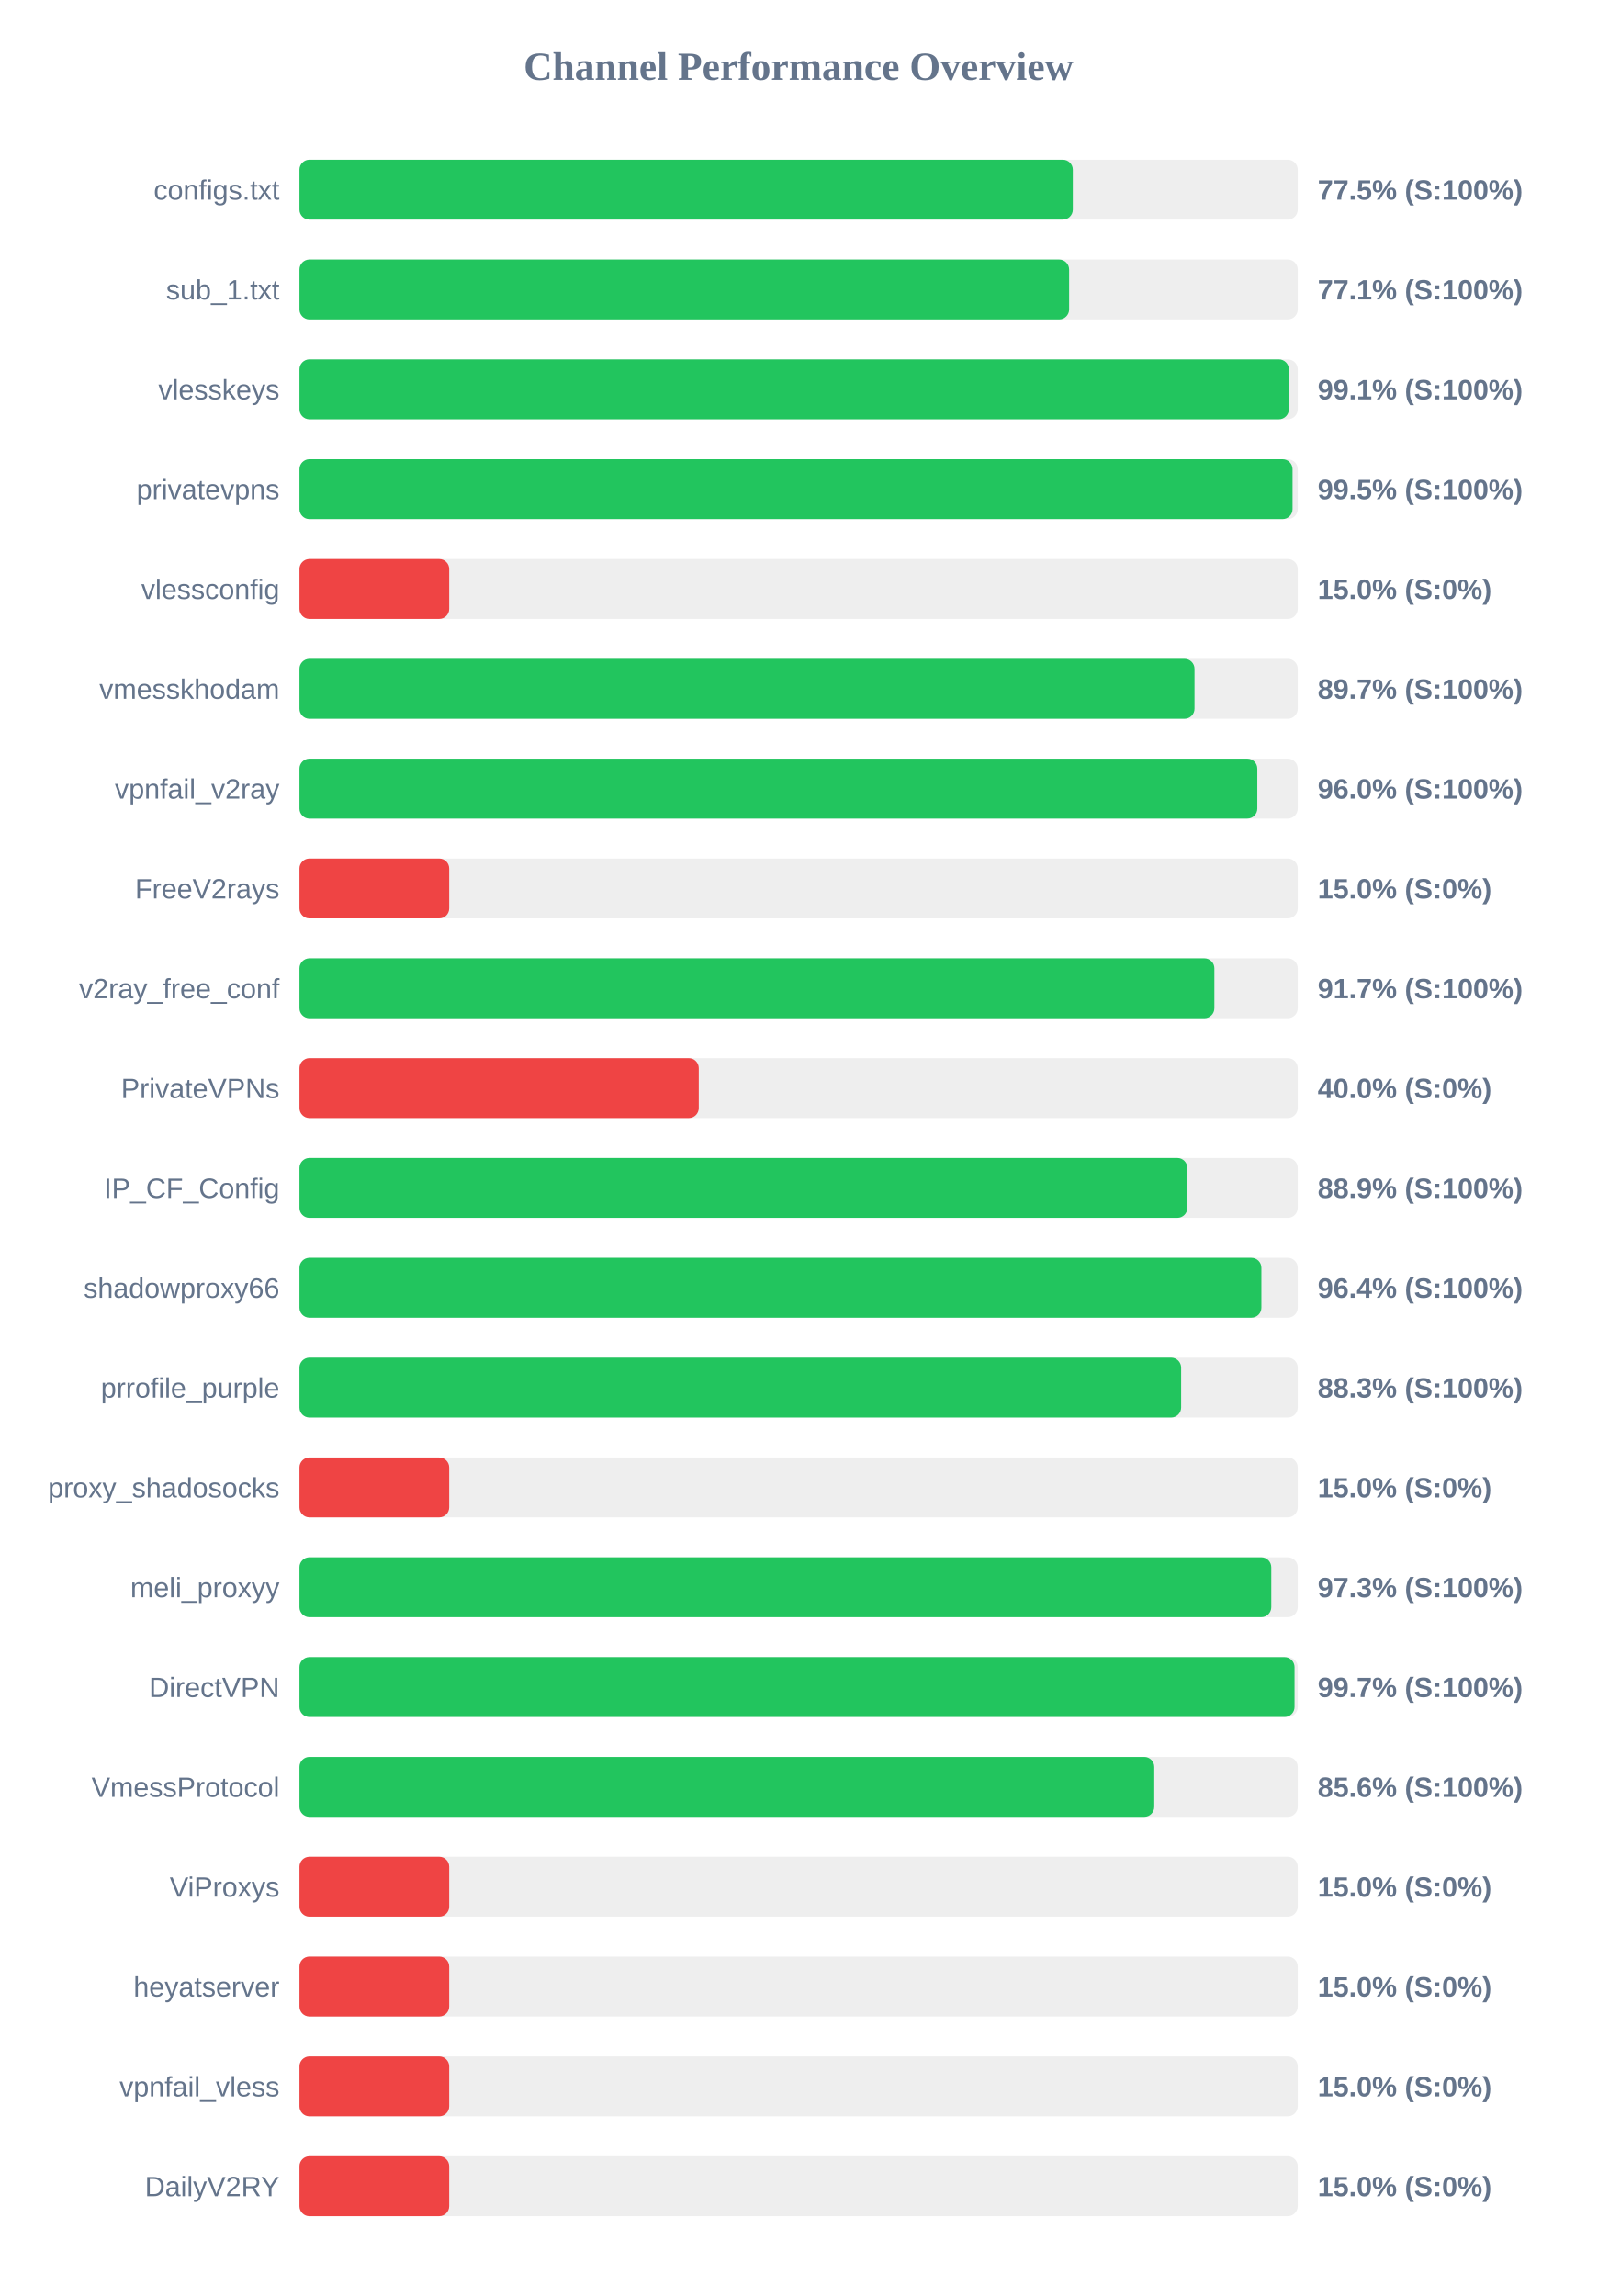
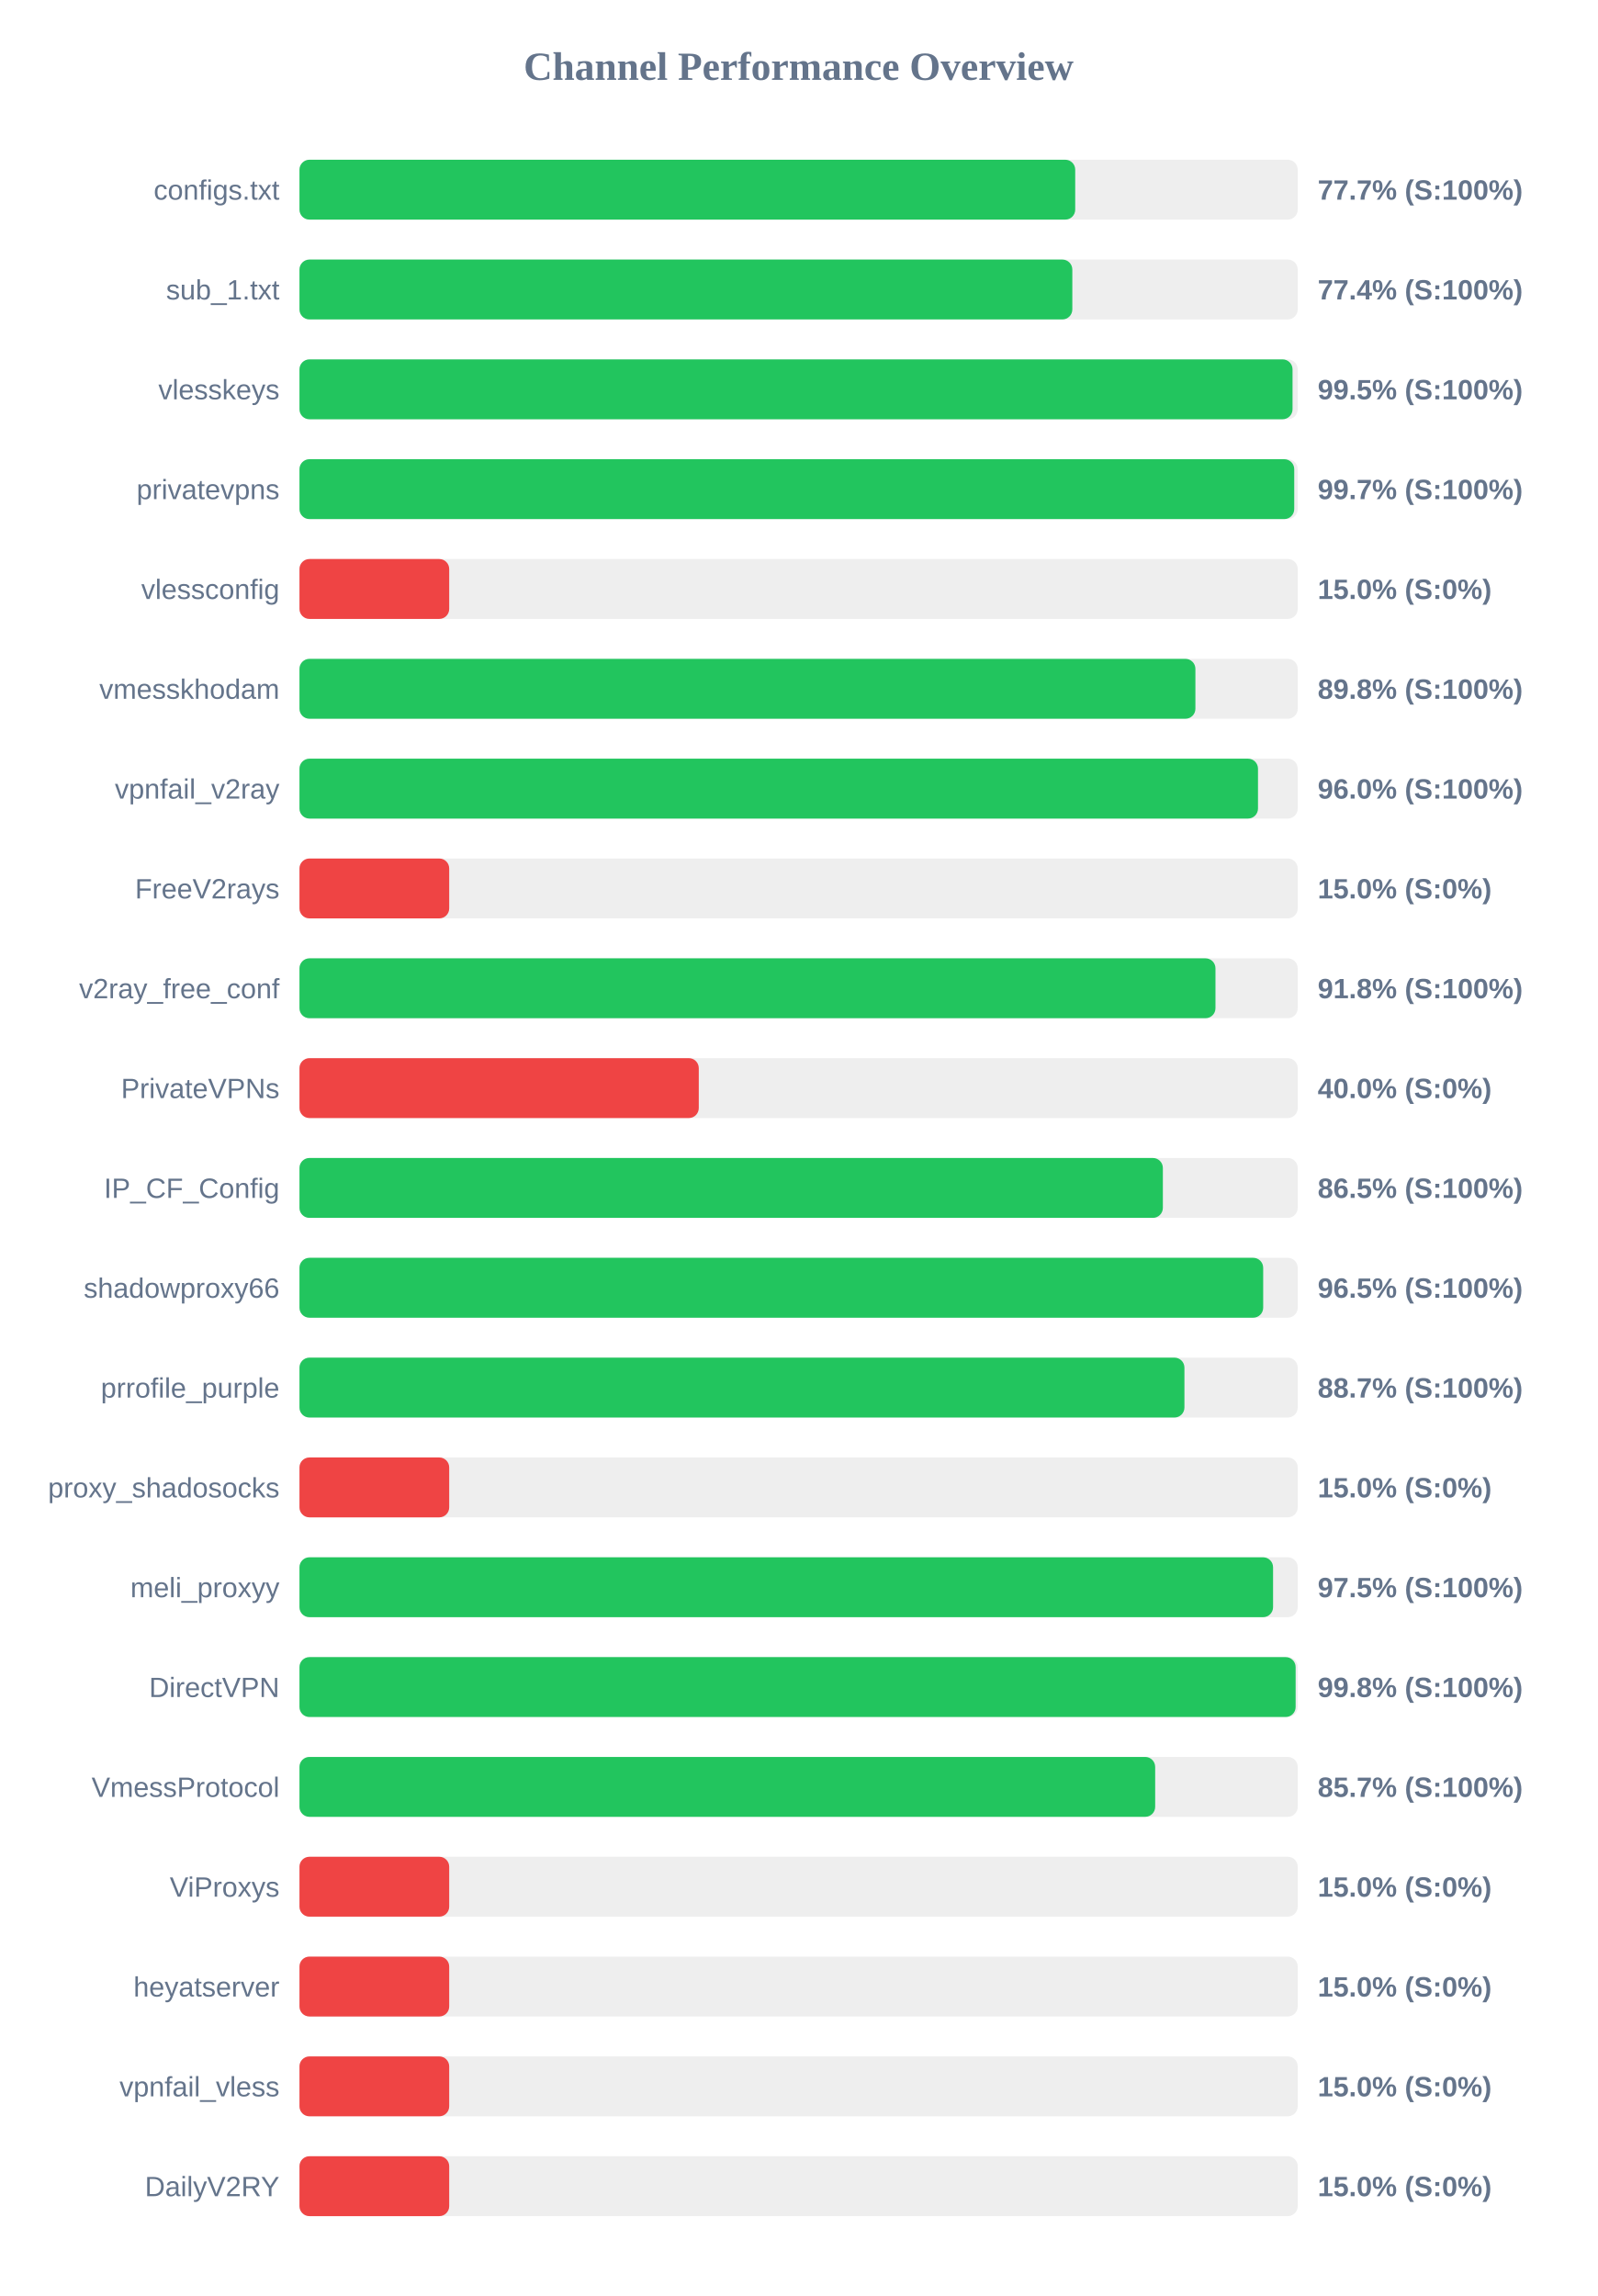
<svg xmlns="http://www.w3.org/2000/svg" width="800" height="1150" version="1.1">
  <style>
        .row { font: 14px Arial; fill: #64748b; }
        .score { font: bold 14px Arial; fill: #64748b; }
    </style>
  <text x="400" y="40" text-anchor="middle" font-size="20px" font-weight="bold" fill="#64748b">Channel Performance Overview</text>
  <rect x="150" y="80" width="500" height="30" fill="#eee" rx="5" />
-   <rect x="150" y="80" width="387.35" height="30" fill="#22c55e" rx="5" />
+   <rect x="150" y="80" width="388.55" height="30" fill="#22c55e" rx="5" />
  <text x="140" y="100" text-anchor="end" class="row">configs.txt</text>
-   <text x="660" y="100" text-anchor="start" class="score">77.5% (S:100%)</text>
+   <text x="660" y="100" text-anchor="start" class="score">77.7% (S:100%)</text>
  <rect x="150" y="130" width="500" height="30" fill="#eee" rx="5" />
-   <rect x="150" y="130" width="385.5" height="30" fill="#22c55e" rx="5" />
+   <rect x="150" y="130" width="387.1" height="30" fill="#22c55e" rx="5" />
  <text x="140" y="150" text-anchor="end" class="row">sub_1.txt</text>
-   <text x="660" y="150" text-anchor="start" class="score">77.1% (S:100%)</text>
+   <text x="660" y="150" text-anchor="start" class="score">77.4% (S:100%)</text>
  <rect x="150" y="180" width="500" height="30" fill="#eee" rx="5" />
-   <rect x="150" y="180" width="495.55" height="30" fill="#22c55e" rx="5" />
+   <rect x="150" y="180" width="497.4" height="30" fill="#22c55e" rx="5" />
  <text x="140" y="200" text-anchor="end" class="row">vlesskeys</text>
-   <text x="660" y="200" text-anchor="start" class="score">99.1% (S:100%)</text>
+   <text x="660" y="200" text-anchor="start" class="score">99.5% (S:100%)</text>
  <rect x="150" y="230" width="500" height="30" fill="#eee" rx="5" />
-   <rect x="150" y="230" width="497.4" height="30" fill="#22c55e" rx="5" />
+   <rect x="150" y="230" width="498.25" height="30" fill="#22c55e" rx="5" />
  <text x="140" y="250" text-anchor="end" class="row">privatevpns</text>
-   <text x="660" y="250" text-anchor="start" class="score">99.5% (S:100%)</text>
+   <text x="660" y="250" text-anchor="start" class="score">99.7% (S:100%)</text>
  <rect x="150" y="280" width="500" height="30" fill="#eee" rx="5" />
  <rect x="150" y="280" width="75.0" height="30" fill="#ef4444" rx="5" />
  <text x="140" y="300" text-anchor="end" class="row">vlessconfig</text>
  <text x="660" y="300" text-anchor="start" class="score">15.0% (S:0%)</text>
  <rect x="150" y="330" width="500" height="30" fill="#eee" rx="5" />
-   <rect x="150" y="330" width="448.3" height="30" fill="#22c55e" rx="5" />
+   <rect x="150" y="330" width="448.75" height="30" fill="#22c55e" rx="5" />
  <text x="140" y="350" text-anchor="end" class="row">vmesskhodam</text>
-   <text x="660" y="350" text-anchor="start" class="score">89.7% (S:100%)</text>
+   <text x="660" y="350" text-anchor="start" class="score">89.8% (S:100%)</text>
  <rect x="150" y="380" width="500" height="30" fill="#eee" rx="5" />
-   <rect x="150" y="380" width="479.75" height="30" fill="#22c55e" rx="5" />
+   <rect x="150" y="380" width="480.1" height="30" fill="#22c55e" rx="5" />
  <text x="140" y="400" text-anchor="end" class="row">vpnfail_v2ray</text>
  <text x="660" y="400" text-anchor="start" class="score">96.0% (S:100%)</text>
  <rect x="150" y="430" width="500" height="30" fill="#eee" rx="5" />
  <rect x="150" y="430" width="75.0" height="30" fill="#ef4444" rx="5" />
  <text x="140" y="450" text-anchor="end" class="row">FreeV2rays</text>
  <text x="660" y="450" text-anchor="start" class="score">15.0% (S:0%)</text>
  <rect x="150" y="480" width="500" height="30" fill="#eee" rx="5" />
-   <rect x="150" y="480" width="458.25" height="30" fill="#22c55e" rx="5" />
+   <rect x="150" y="480" width="458.8" height="30" fill="#22c55e" rx="5" />
  <text x="140" y="500" text-anchor="end" class="row">v2ray_free_conf</text>
-   <text x="660" y="500" text-anchor="start" class="score">91.7% (S:100%)</text>
+   <text x="660" y="500" text-anchor="start" class="score">91.8% (S:100%)</text>
  <rect x="150" y="530" width="500" height="30" fill="#eee" rx="5" />
  <rect x="150" y="530" width="200.0" height="30" fill="#ef4444" rx="5" />
  <text x="140" y="550" text-anchor="end" class="row">PrivateVPNs</text>
  <text x="660" y="550" text-anchor="start" class="score">40.0% (S:0%)</text>
  <rect x="150" y="580" width="500" height="30" fill="#eee" rx="5" />
-   <rect x="150" y="580" width="444.7" height="30" fill="#22c55e" rx="5" />
+   <rect x="150" y="580" width="432.45" height="30" fill="#22c55e" rx="5" />
  <text x="140" y="600" text-anchor="end" class="row">IP_CF_Config</text>
-   <text x="660" y="600" text-anchor="start" class="score">88.9% (S:100%)</text>
+   <text x="660" y="600" text-anchor="start" class="score">86.5% (S:100%)</text>
  <rect x="150" y="630" width="500" height="30" fill="#eee" rx="5" />
-   <rect x="150" y="630" width="481.8" height="30" fill="#22c55e" rx="5" />
+   <rect x="150" y="630" width="482.7" height="30" fill="#22c55e" rx="5" />
  <text x="140" y="650" text-anchor="end" class="row">shadowproxy66</text>
-   <text x="660" y="650" text-anchor="start" class="score">96.4% (S:100%)</text>
+   <text x="660" y="650" text-anchor="start" class="score">96.5% (S:100%)</text>
  <rect x="150" y="680" width="500" height="30" fill="#eee" rx="5" />
-   <rect x="150" y="680" width="441.6" height="30" fill="#22c55e" rx="5" />
+   <rect x="150" y="680" width="443.25" height="30" fill="#22c55e" rx="5" />
  <text x="140" y="700" text-anchor="end" class="row">prrofile_purple</text>
-   <text x="660" y="700" text-anchor="start" class="score">88.3% (S:100%)</text>
+   <text x="660" y="700" text-anchor="start" class="score">88.7% (S:100%)</text>
  <rect x="150" y="730" width="500" height="30" fill="#eee" rx="5" />
  <rect x="150" y="730" width="75.0" height="30" fill="#ef4444" rx="5" />
  <text x="140" y="750" text-anchor="end" class="row">proxy_shadosocks</text>
  <text x="660" y="750" text-anchor="start" class="score">15.0% (S:0%)</text>
  <rect x="150" y="780" width="500" height="30" fill="#eee" rx="5" />
-   <rect x="150" y="780" width="486.75" height="30" fill="#22c55e" rx="5" />
+   <rect x="150" y="780" width="487.65" height="30" fill="#22c55e" rx="5" />
  <text x="140" y="800" text-anchor="end" class="row">meli_proxyy</text>
-   <text x="660" y="800" text-anchor="start" class="score">97.3% (S:100%)</text>
+   <text x="660" y="800" text-anchor="start" class="score">97.5% (S:100%)</text>
  <rect x="150" y="830" width="500" height="30" fill="#eee" rx="5" />
-   <rect x="150" y="830" width="498.4" height="30" fill="#22c55e" rx="5" />
+   <rect x="150" y="830" width="498.95" height="30" fill="#22c55e" rx="5" />
  <text x="140" y="850" text-anchor="end" class="row">DirectVPN</text>
-   <text x="660" y="850" text-anchor="start" class="score">99.7% (S:100%)</text>
+   <text x="660" y="850" text-anchor="start" class="score">99.8% (S:100%)</text>
  <rect x="150" y="880" width="500" height="30" fill="#eee" rx="5" />
-   <rect x="150" y="880" width="428.15" height="30" fill="#22c55e" rx="5" />
+   <rect x="150" y="880" width="428.6" height="30" fill="#22c55e" rx="5" />
  <text x="140" y="900" text-anchor="end" class="row">VmessProtocol</text>
-   <text x="660" y="900" text-anchor="start" class="score">85.6% (S:100%)</text>
+   <text x="660" y="900" text-anchor="start" class="score">85.7% (S:100%)</text>
  <rect x="150" y="930" width="500" height="30" fill="#eee" rx="5" />
  <rect x="150" y="930" width="75.0" height="30" fill="#ef4444" rx="5" />
  <text x="140" y="950" text-anchor="end" class="row">ViProxys</text>
  <text x="660" y="950" text-anchor="start" class="score">15.0% (S:0%)</text>
  <rect x="150" y="980" width="500" height="30" fill="#eee" rx="5" />
  <rect x="150" y="980" width="75.0" height="30" fill="#ef4444" rx="5" />
  <text x="140" y="1000" text-anchor="end" class="row">heyatserver</text>
  <text x="660" y="1000" text-anchor="start" class="score">15.0% (S:0%)</text>
  <rect x="150" y="1030" width="500" height="30" fill="#eee" rx="5" />
  <rect x="150" y="1030" width="75.0" height="30" fill="#ef4444" rx="5" />
  <text x="140" y="1050" text-anchor="end" class="row">vpnfail_vless</text>
  <text x="660" y="1050" text-anchor="start" class="score">15.0% (S:0%)</text>
  <rect x="150" y="1080" width="500" height="30" fill="#eee" rx="5" />
  <rect x="150" y="1080" width="75.0" height="30" fill="#ef4444" rx="5" />
  <text x="140" y="1100" text-anchor="end" class="row">DailyV2RY</text>
  <text x="660" y="1100" text-anchor="start" class="score">15.0% (S:0%)</text>
</svg>
